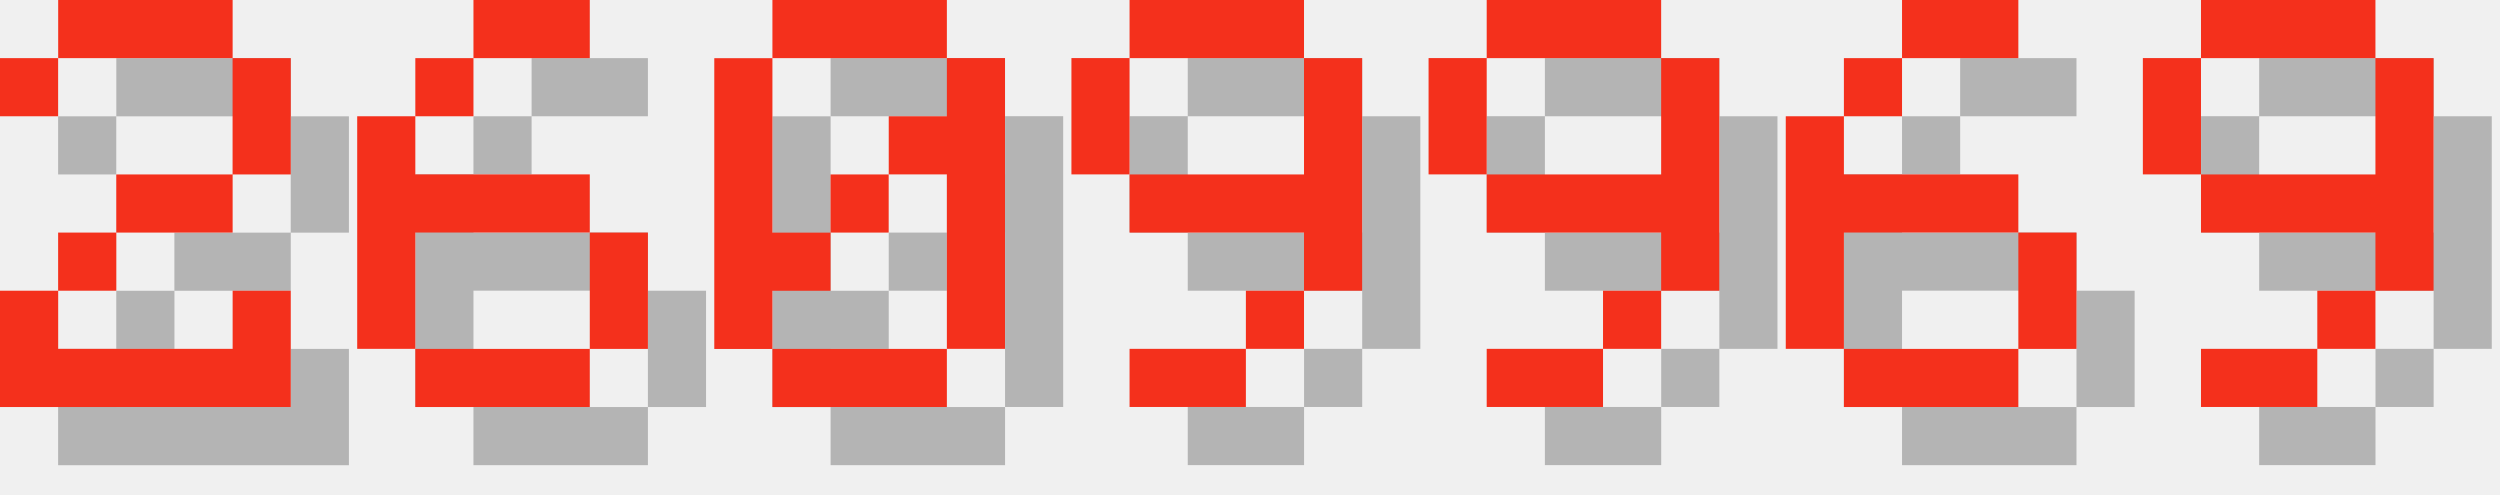
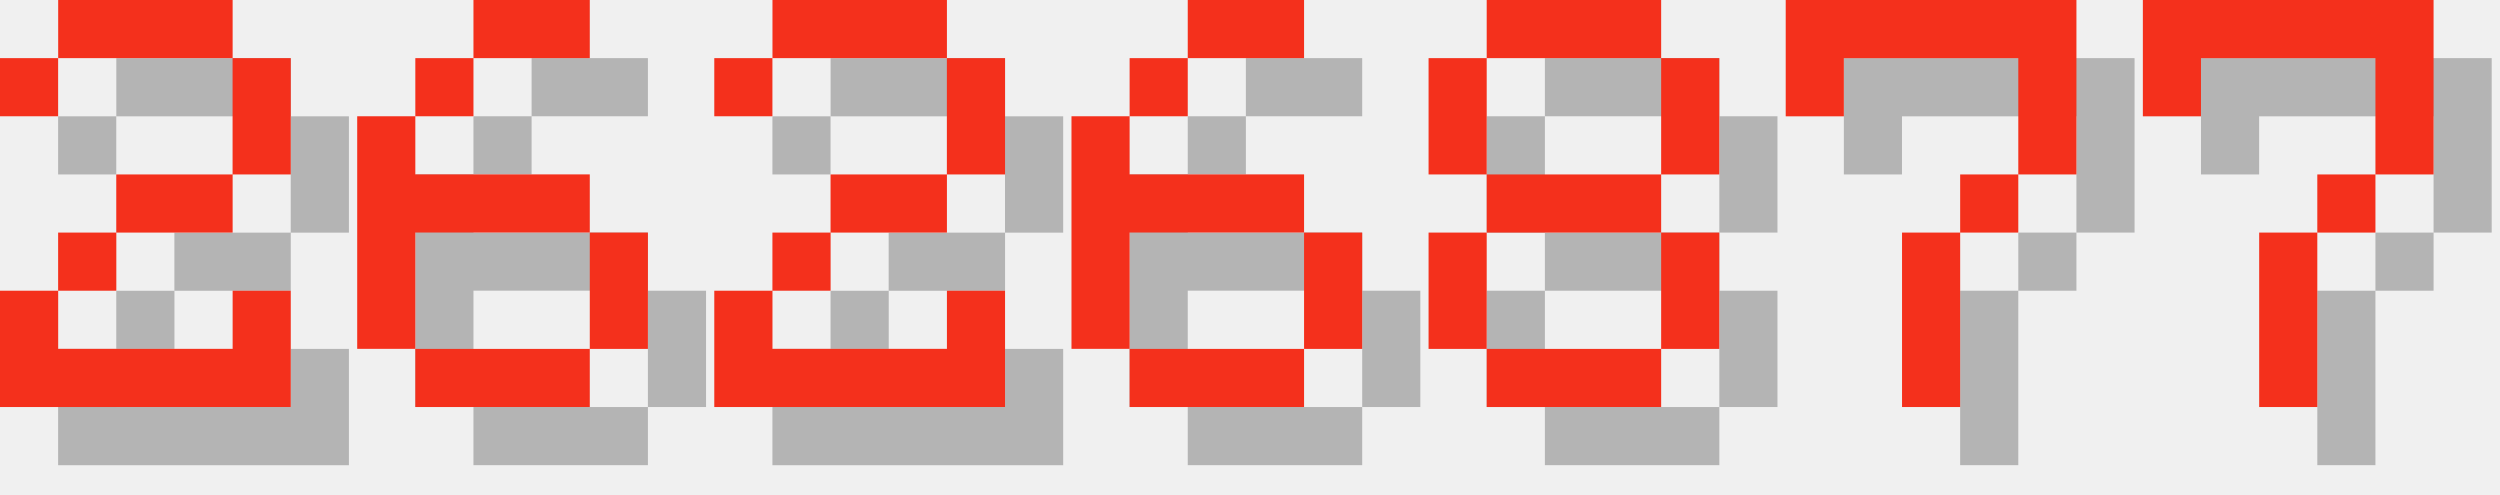
<svg xmlns="http://www.w3.org/2000/svg" version="1.1" width="182.0" height="36">
  <style>
        .text-foreground {
            fill: #F4301C;
        }
        .text-shadow {
            fill: #000000;
            fill-opacity: 0.25;
        }
    </style>
  <g class="digit" id="digit_2" transform="translate(0.0, 0), scale(4)">
    <path id="digit_2_shadow" class="text-shadow" d="m1.058 2.117v1.058h1.058v-1.058h3.175v2.117h-2.117v1.058h-1.058v1.058h-1.058v2.117h5.292v-2.117h-1.058v1.058h-3.175v-1.058h1.058v-1.058h2.117v-1.058h1.058v-2.117h-1.058v-1.058h-3.175v1.058h-1.058z" fill-opacity=".5" style="paint-order:stroke fill markers" />
    <path id="digit_2_fg" class="text-foreground" d="m0 1.058v1.058h1.058v-1.058h3.175v2.117h-2.117v1.058h-1.058v1.058h-1.058v2.117h5.292v-2.117h-1.058v1.058h-3.175v-1.058h1.058v-1.058h2.117v-1.058h1.058v-2.117h-1.058v-1.058h-3.175v1.058h-1.058z" fill="#fff" style="paint-order:stroke fill markers" />
  </g>
  <g class="digit" id="digit_6" transform="translate(26.0, 0), scale(4)">
    <path id="digit_6_shadow" class="text-shadow" d="m3.175 1.058v1.058h2.117v-1.058h-2.117zm0 1.058h-1.058v1.058h1.058v-1.058zm-1.058 1.058h-1.058v4.233h1.058v-2.117h3.175v-1.058h-3.175v-1.058zm3.175 2.117v2.117h1.058v-2.117h-1.058zm0 2.117h-3.175v1.058h3.175v-1.058z" fill-opacity=".5" style="paint-order:stroke fill markers" />
    <path id="digit_6_fg" class="text-foreground" d="m2.117 0v1.058h2.117v-1.058h-2.117zm0 1.058h-1.058v1.058h1.058v-1.058zm-1.058 1.058h-1.058v4.233h1.058v-2.117h3.175v-1.058h-3.175v-1.058zm3.175 2.117v2.117h1.058v-2.117h-1.058zm0 2.117h-3.175v1.058h3.175v-1.058z" fill="#fff" style="paint-order:stroke fill markers" />
  </g>
-   <g class="digit" id="digit_0" transform="translate(52.0, 0), scale(4)">
-     <path id="digit_0_shadow" class="text-shadow" d="m2.117 1.058v1.058h3.175v-1.058h-3.175zm3.175 1.058v1.058h-1.058v1.058h1.058v3.175h1.058v-5.292h-1.058zm0 5.292h-3.175v1.058h3.175v-1.058zm-3.175 0v-1.058h1.058v-1.058h-1.058v-3.175h-1.058v5.292h1.058zm1.058-2.117h1.058v-1.058h-1.058v1.058z" fill-opacity=".5" style="paint-order:stroke fill markers" />
-     <path id="digit_0_fg" class="text-foreground" d="m1.058 0v1.058h3.175v-1.058h-3.175zm3.175 1.058v1.058h-1.058v1.058h1.058v3.175h1.058v-5.292h-1.058zm0 5.292h-3.175v1.058h3.175v-1.058zm-3.175 0v-1.058h1.058v-1.058h-1.058v-3.175h-1.058v5.292h1.058zm1.058-2.117h1.058v-1.058h-1.058v1.058z" fill="#fff" style="paint-order:stroke fill markers" />
+   <g class="digit" id="digit_2" transform="translate(52.0, 0), scale(4)">
+     <path id="digit_2_shadow" class="text-shadow" d="m1.058 2.117v1.058h1.058v-1.058h3.175v2.117h-2.117v1.058h-1.058v1.058h-1.058v2.117h5.292v-2.117h-1.058v1.058h-3.175v-1.058h1.058v-1.058h2.117v-1.058h1.058v-2.117h-1.058v-1.058h-3.175v1.058h-1.058z" fill-opacity=".5" style="paint-order:stroke fill markers" />
+     <path id="digit_2_fg" class="text-foreground" d="m0 1.058v1.058h1.058v-1.058h3.175v2.117h-2.117v1.058h-1.058v1.058h-1.058v2.117h5.292v-2.117h-1.058v1.058h-3.175v-1.058h1.058v-1.058h2.117v-1.058h1.058v-2.117h-1.058v-1.058h-3.175v1.058h-1.058z" fill="#fff" style="paint-order:stroke fill markers" />
  </g>
-   <g class="digit" id="digit_9" transform="translate(78.0, 0), scale(4)">
-     <path id="digit_9_shadow" class="text-shadow" d="m2.117 1.058v1.058h3.175v-1.058h-3.175zm3.175 1.058v2.117h-3.175v1.058h3.175v1.058h1.058v-4.233h-1.058zm0 4.233h-1.058v1.058h1.058v-1.058zm-1.058 1.058h-2.117v1.058h2.117v-1.058zm-2.117-3.175v-2.117h-1.058v2.117h1.058z" fill-opacity=".5" style="paint-order:stroke fill markers" />
-     <path id="digit_9_fg" class="text-foreground" d="m1.058 0v1.058h3.175v-1.058h-3.175zm3.175 1.058v2.117h-3.175v1.058h3.175v1.058h1.058v-4.233h-1.058zm0 4.233h-1.058v1.058h1.058v-1.058zm-1.058 1.058h-2.117v1.058h2.117v-1.058zm-2.117-3.175v-2.117h-1.058v2.117h1.058z" fill="#fff" style="paint-order:stroke fill markers" />
-   </g>
-   <g class="digit" id="digit_9" transform="translate(104.0, 0), scale(4)">
-     <path id="digit_9_shadow" class="text-shadow" d="m2.117 1.058v1.058h3.175v-1.058h-3.175zm3.175 1.058v2.117h-3.175v1.058h3.175v1.058h1.058v-4.233h-1.058zm0 4.233h-1.058v1.058h1.058v-1.058zm-1.058 1.058h-2.117v1.058h2.117v-1.058zm-2.117-3.175v-2.117h-1.058v2.117h1.058z" fill-opacity=".5" style="paint-order:stroke fill markers" />
-     <path id="digit_9_fg" class="text-foreground" d="m1.058 0v1.058h3.175v-1.058h-3.175zm3.175 1.058v2.117h-3.175v1.058h3.175v1.058h1.058v-4.233h-1.058zm0 4.233h-1.058v1.058h1.058v-1.058zm-1.058 1.058h-2.117v1.058h2.117v-1.058zm-2.117-3.175v-2.117h-1.058v2.117h1.058z" fill="#fff" style="paint-order:stroke fill markers" />
-   </g>
-   <g class="digit" id="digit_6" transform="translate(130.0, 0), scale(4)">
+   <g class="digit" id="digit_6" transform="translate(78.0, 0), scale(4)">
    <path id="digit_6_shadow" class="text-shadow" d="m3.175 1.058v1.058h2.117v-1.058h-2.117zm0 1.058h-1.058v1.058h1.058v-1.058zm-1.058 1.058h-1.058v4.233h1.058v-2.117h3.175v-1.058h-3.175v-1.058zm3.175 2.117v2.117h1.058v-2.117h-1.058zm0 2.117h-3.175v1.058h3.175v-1.058z" fill-opacity=".5" style="paint-order:stroke fill markers" />
    <path id="digit_6_fg" class="text-foreground" d="m2.117 0v1.058h2.117v-1.058h-2.117zm0 1.058h-1.058v1.058h1.058v-1.058zm-1.058 1.058h-1.058v4.233h1.058v-2.117h3.175v-1.058h-3.175v-1.058zm3.175 2.117v2.117h1.058v-2.117h-1.058zm0 2.117h-3.175v1.058h3.175v-1.058z" fill="#fff" style="paint-order:stroke fill markers" />
  </g>
-   <g class="digit" id="digit_9" transform="translate(156.0, 0), scale(4)">
-     <path id="digit_9_shadow" class="text-shadow" d="m2.117 1.058v1.058h3.175v-1.058h-3.175zm3.175 1.058v2.117h-3.175v1.058h3.175v1.058h1.058v-4.233h-1.058zm0 4.233h-1.058v1.058h1.058v-1.058zm-1.058 1.058h-2.117v1.058h2.117v-1.058zm-2.117-3.175v-2.117h-1.058v2.117h1.058z" fill-opacity=".5" style="paint-order:stroke fill markers" />
-     <path id="digit_9_fg" class="text-foreground" d="m1.058 0v1.058h3.175v-1.058h-3.175zm3.175 1.058v2.117h-3.175v1.058h3.175v1.058h1.058v-4.233h-1.058zm0 4.233h-1.058v1.058h1.058v-1.058zm-1.058 1.058h-2.117v1.058h2.117v-1.058zm-2.117-3.175v-2.117h-1.058v2.117h1.058z" fill="#fff" style="paint-order:stroke fill markers" />
+   <g class="digit" id="digit_8" transform="translate(104.0, 0), scale(4)">
+     <path id="digit_8_shadow" class="text-shadow" d="m2.117 1.058v1.058h3.175v-1.058h-3.175zm3.175 1.058v2.117h1.058v-2.117h-1.058zm0 2.117h-3.175v1.058h3.175v-1.058zm0 1.058v2.117h1.058v-2.117h-1.058zm0 2.117h-3.175v1.058h3.175v-1.058zm-3.175 0v-2.117h-1.058v2.117h1.058zm0-3.175v-2.117h-1.058v2.117h1.058z" fill-opacity=".5" style="paint-order:stroke fill markers" />
+     <path id="digit_8_fg" class="text-foreground" d="m1.058 0v1.058h3.175v-1.058h-3.175zm3.175 1.058v2.117h1.058v-2.117h-1.058zm0 2.117h-3.175v1.058h3.175v-1.058zm0 1.058v2.117h1.058v-2.117h-1.058zm0 2.117h-3.175v1.058h3.175v-1.058zm-3.175 0v-2.117h-1.058v2.117h1.058zm0-3.175v-2.117h-1.058v2.117h1.058z" fill="#fff" style="paint-order:stroke fill markers" />
+   </g>
+   <g class="digit" id="digit_7" transform="translate(130.0, 0), scale(4)">
+     <path id="digit_7_shadow" class="text-shadow" d="m1.058 1.058 2e-6 2.117h1.058v-1.058h3.175v1.058l2e-7 1.058h-1.058v1.058h-1.058l4e-7 3.175 1.058 1e-7v-3.175h1.058v-1.058h1.058l5e-7 -1.058v-2.117z" fill-opacity=".5" style="paint-order:stroke fill markers" />
+     <path id="digit_7_fg" class="text-foreground" d="m0 0 2e-6 2.117h1.058v-1.058h3.175v1.058l2e-7 1.058h-1.058v1.058h-1.058l4e-7 3.175 1.058 1e-7v-3.175h1.058v-1.058h1.058l5e-7 -1.058v-2.117z" fill="#fff" style="paint-order:stroke fill markers" />
+   </g>
+   <g class="digit" id="digit_7" transform="translate(156.0, 0), scale(4)">
+     <path id="digit_7_shadow" class="text-shadow" d="m1.058 1.058 2e-6 2.117h1.058v-1.058h3.175v1.058l2e-7 1.058h-1.058v1.058h-1.058l4e-7 3.175 1.058 1e-7v-3.175h1.058v-1.058h1.058l5e-7 -1.058v-2.117z" fill-opacity=".5" style="paint-order:stroke fill markers" />
+     <path id="digit_7_fg" class="text-foreground" d="m0 0 2e-6 2.117h1.058v-1.058h3.175v1.058l2e-7 1.058h-1.058v1.058h-1.058l4e-7 3.175 1.058 1e-7v-3.175h1.058v-1.058h1.058l5e-7 -1.058v-2.117z" fill="#fff" style="paint-order:stroke fill markers" />
  </g>
</svg>
